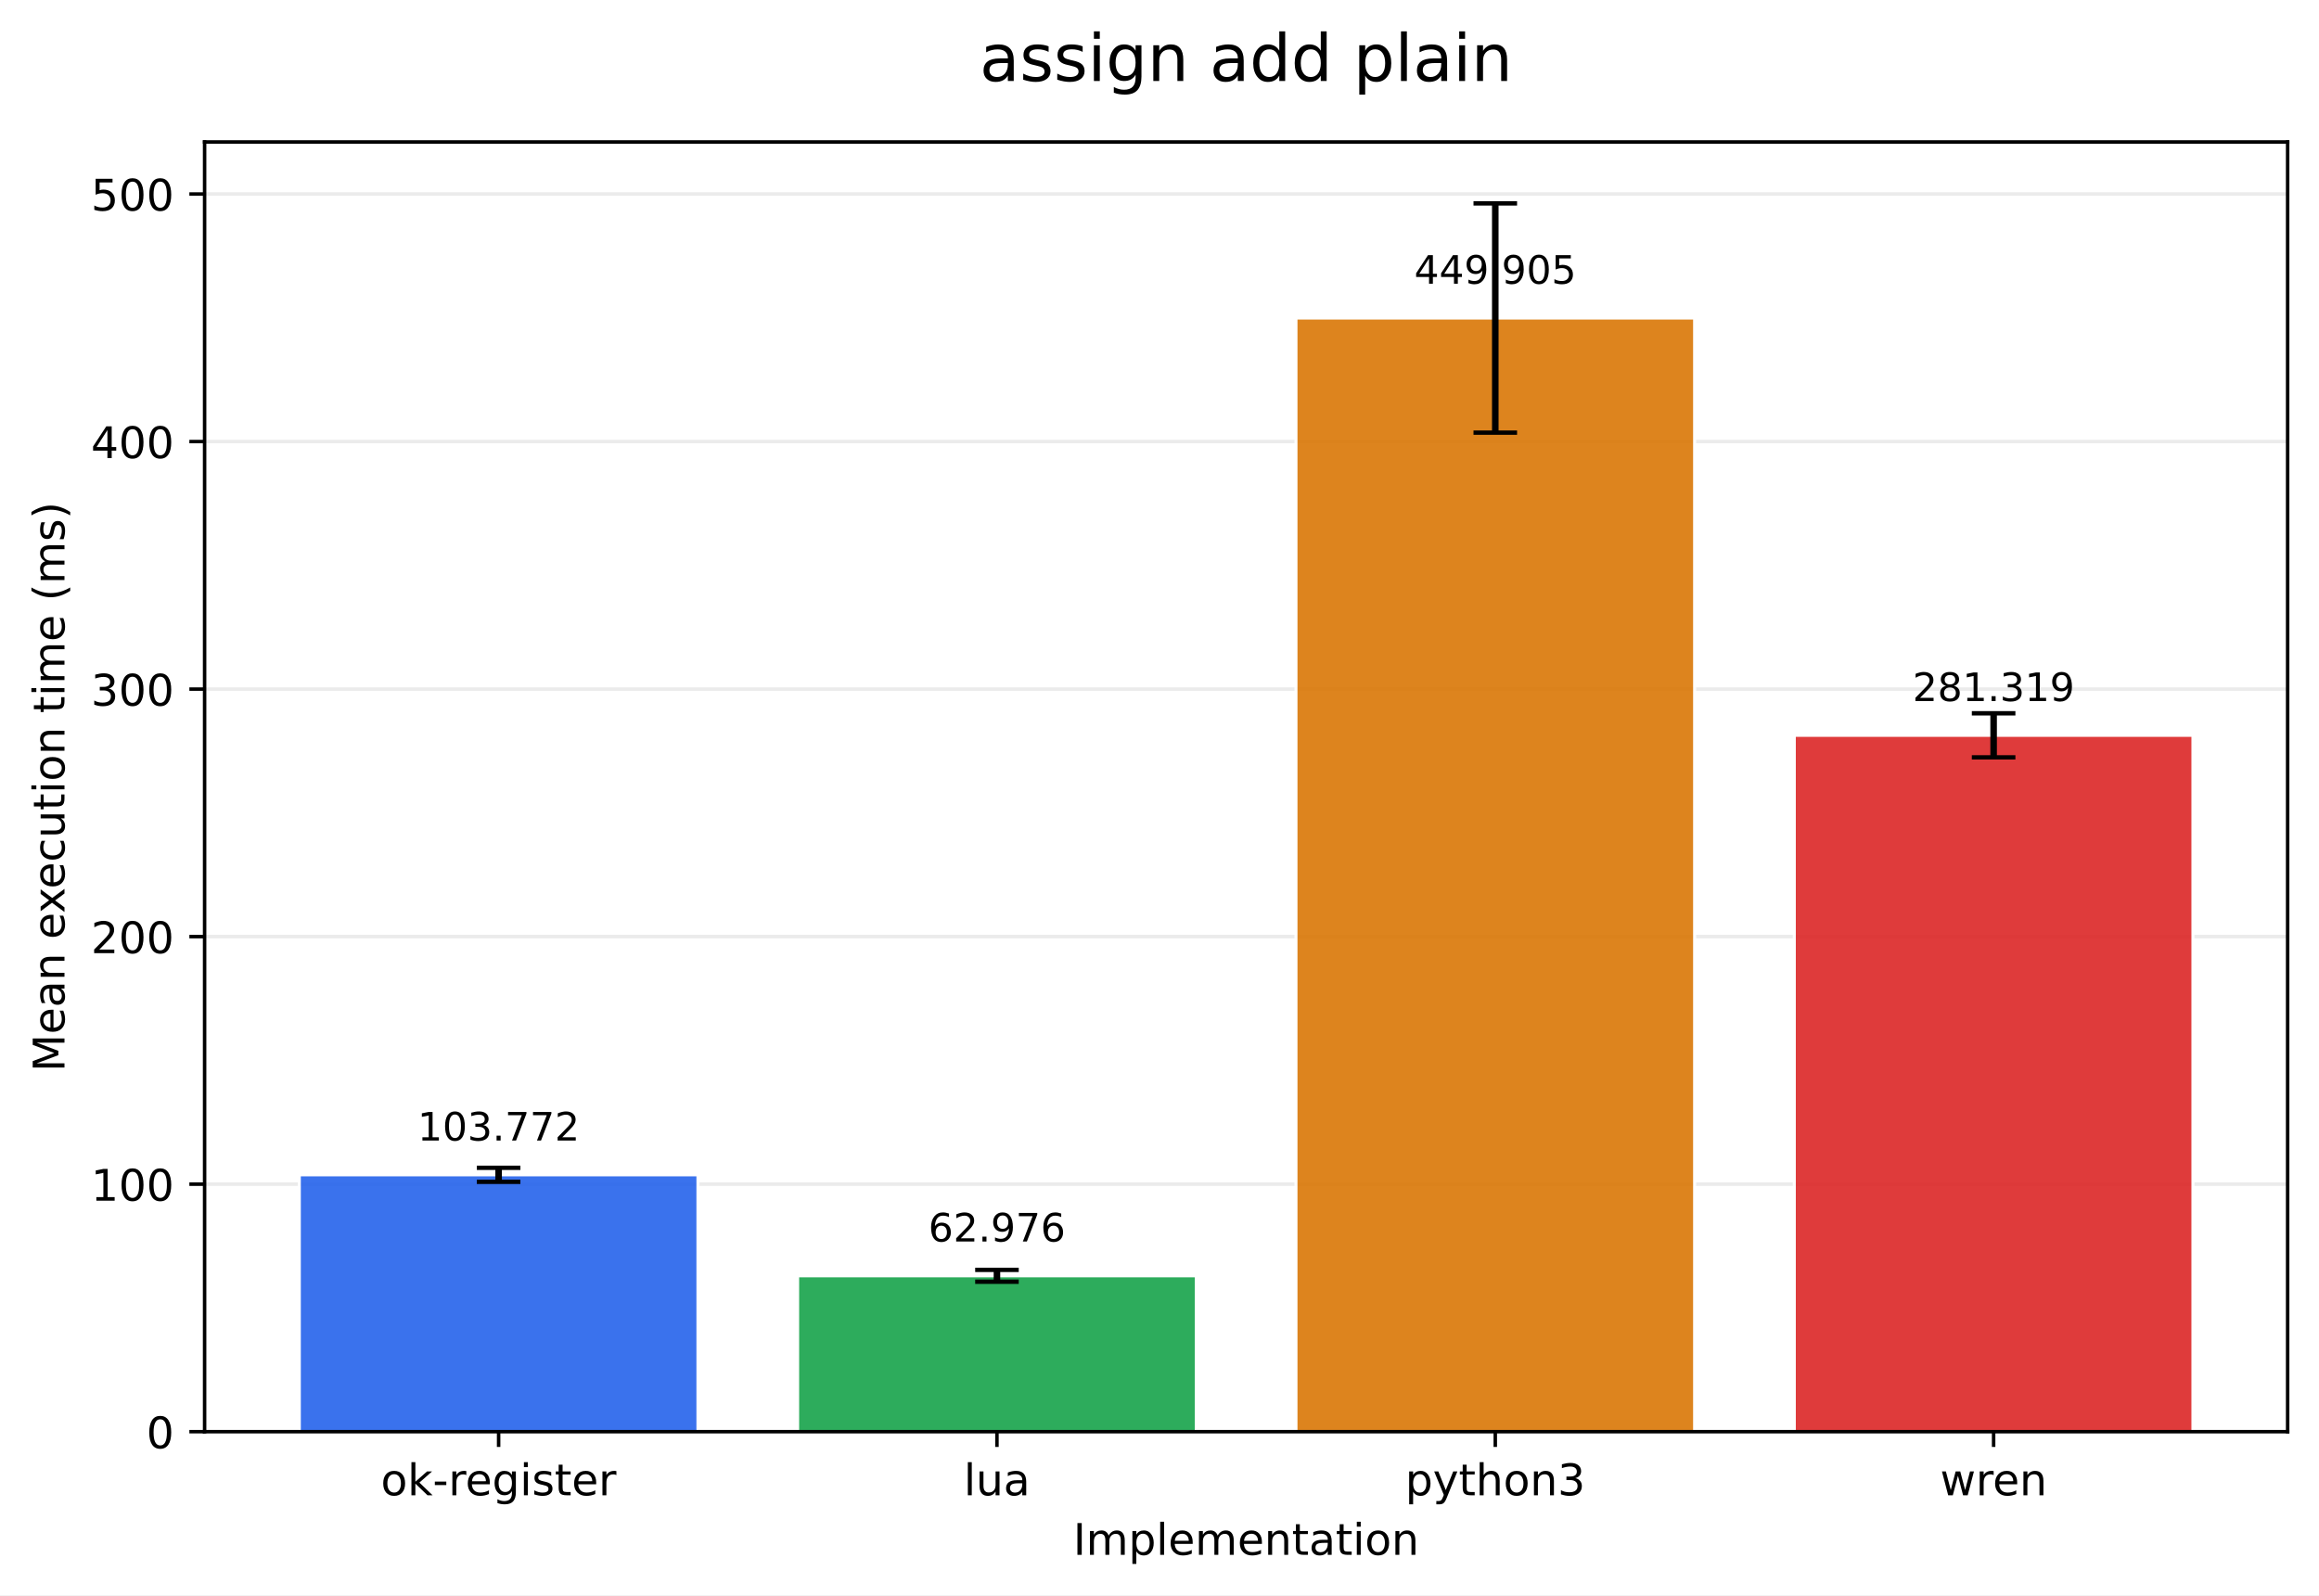
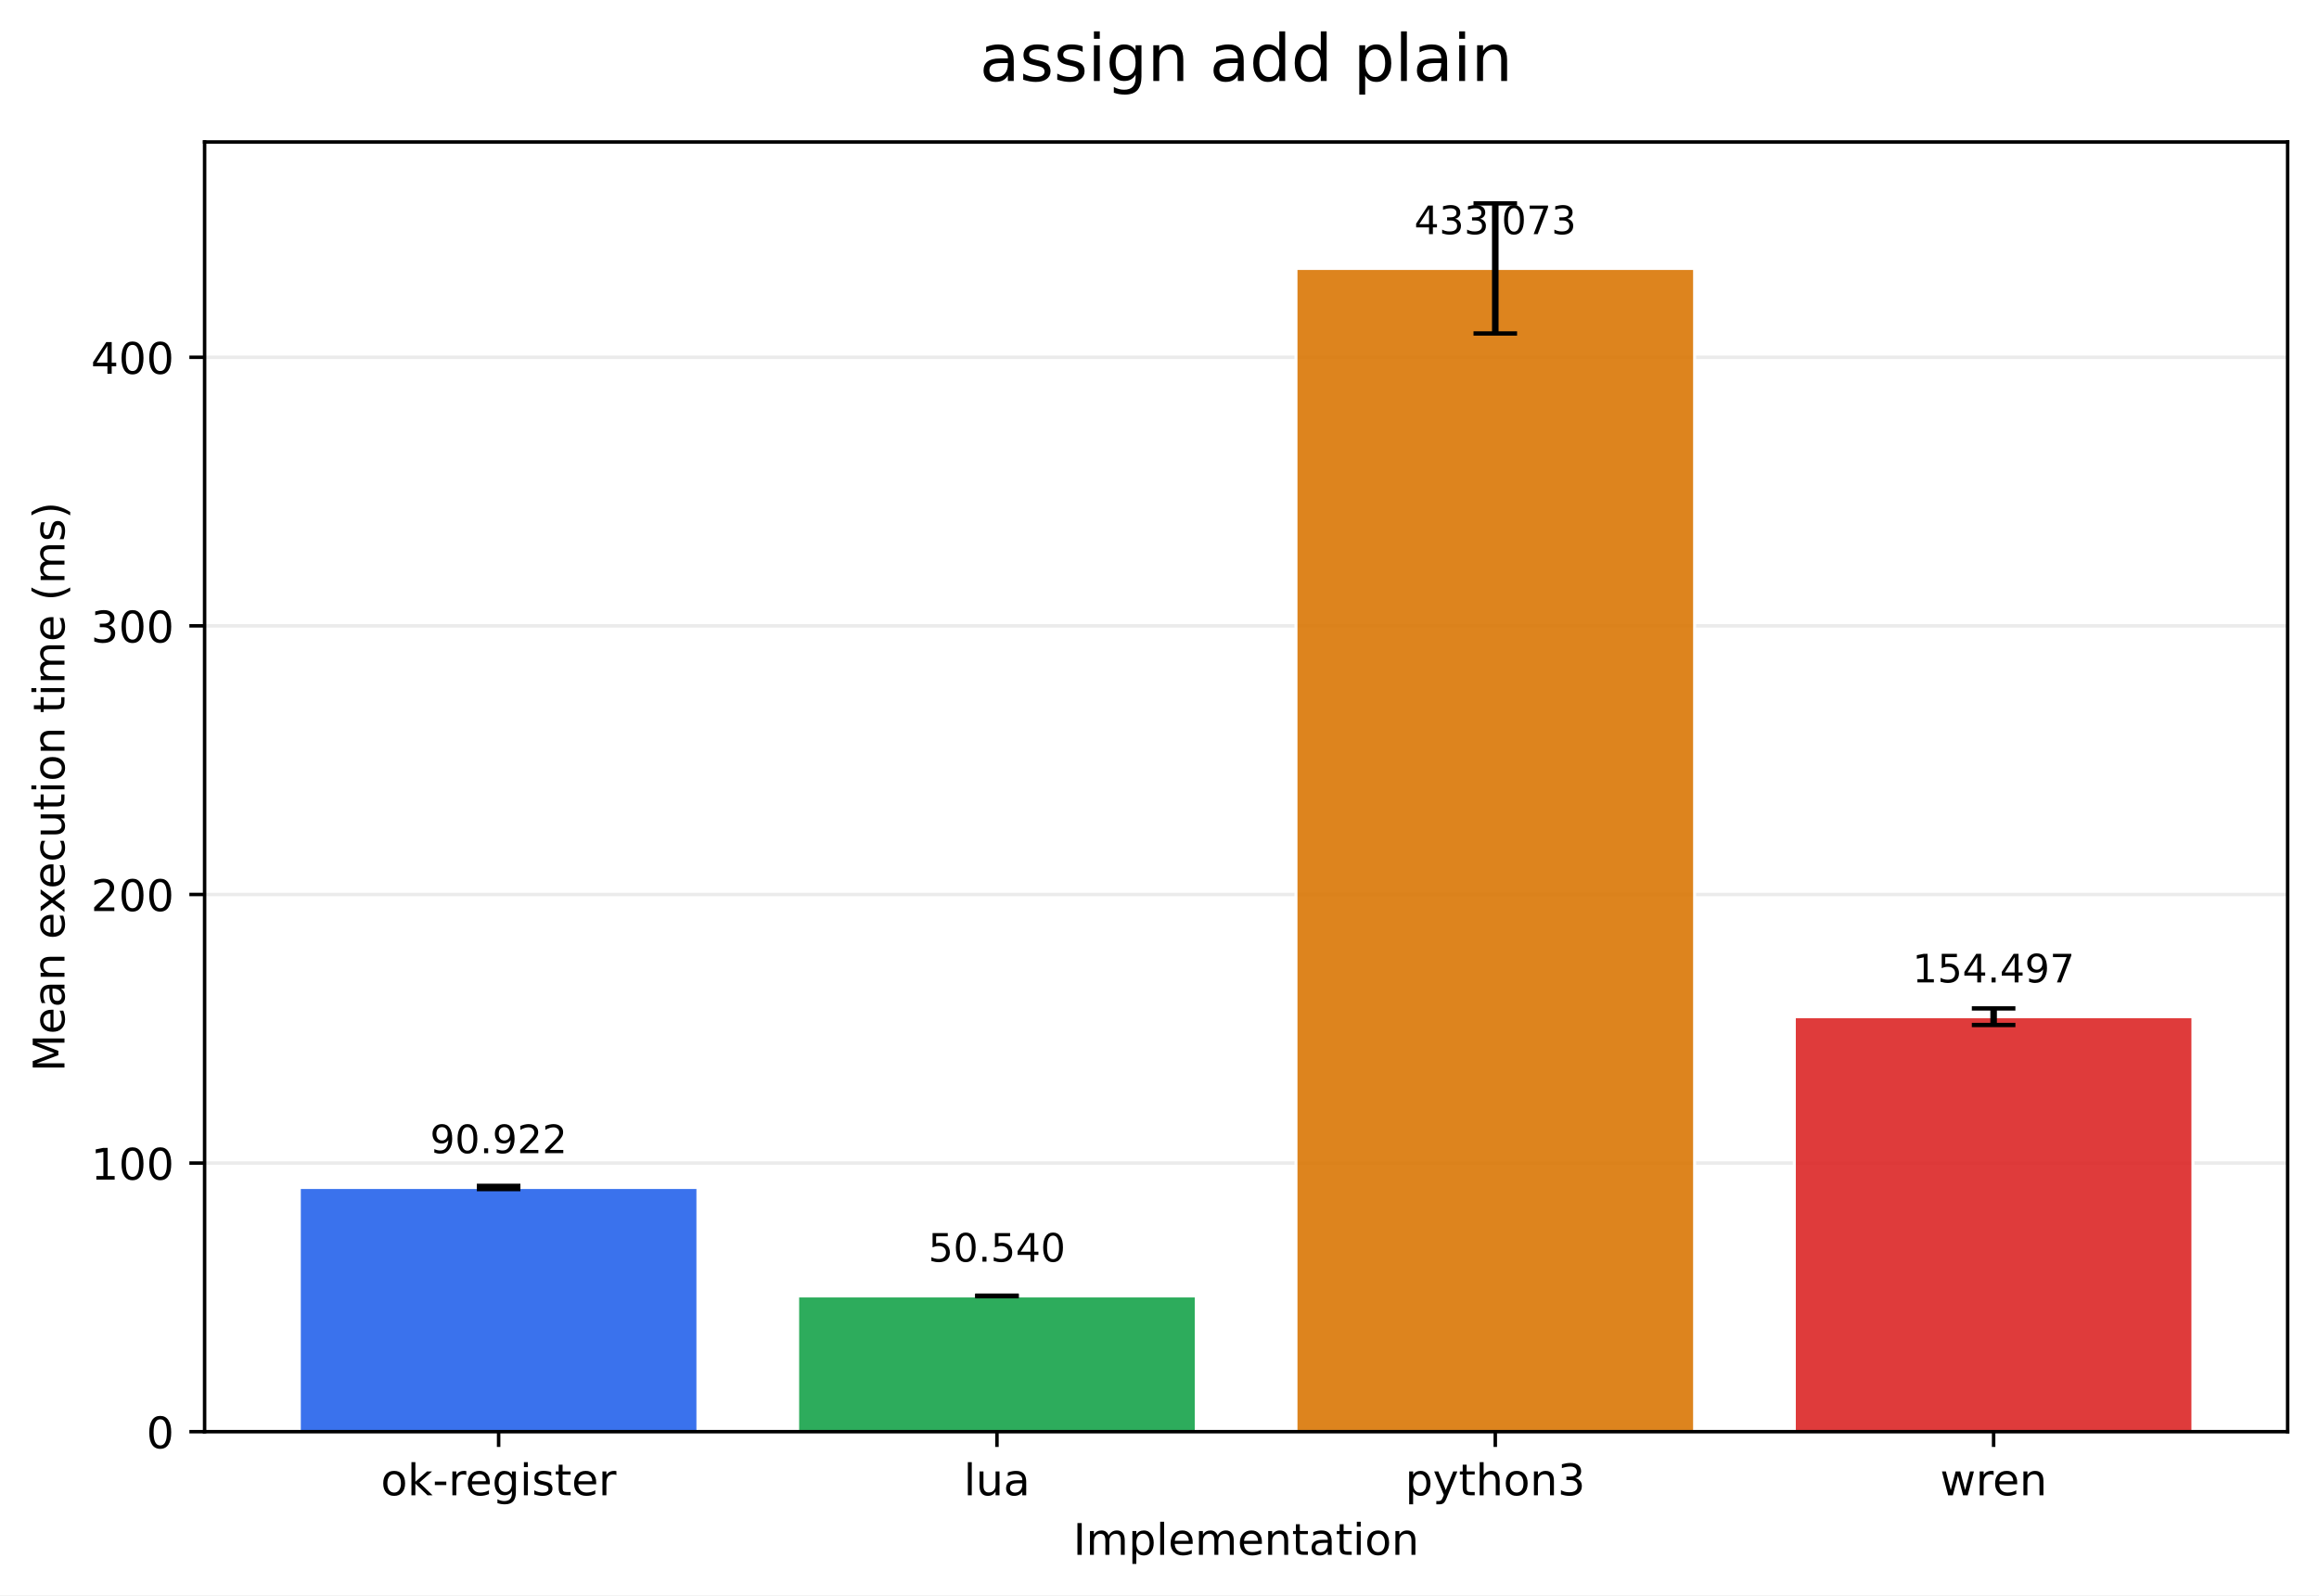
<svg xmlns="http://www.w3.org/2000/svg" xmlns:xlink="http://www.w3.org/1999/xlink" width="532.316pt" height="366.274pt" viewBox="0 0 532.316 366.274" version="1.1">
  <defs>
    <style type="text/css">*{stroke-linejoin: round; stroke-linecap: butt}</style>
  </defs>
  <g id="figure_1">
    <g id="patch_1">
      <path d="M 0 366.274  L 532.316 366.274  L 532.316 0  L 0 0  z " style="fill: #ffffff" />
    </g>
    <g id="axes_1">
      <g id="patch_2">
        <path d="M 46.966 328.718  L 525.116 328.718  L 525.116 32.598  L 46.966 32.598  z " style="fill: #ffffff" />
      </g>
      <g id="matplotlib.axis_1">
        <g id="xtick_1">
          <g id="line2d_1">
            <defs>
-               <path id="maec2d88f38" d="M 0 0  L 0 3.5  " style="stroke: #000000; stroke-width: 0.8" />
+               <path id="m7c39de58e2" d="M 0 0  L 0 3.5  " style="stroke: #000000; stroke-width: 0.8" />
            </defs>
            <g>
-               <use xlink:href="#maec2d88f38" x="114.456" y="328.718" style="stroke: #000000; stroke-width: 0.8" />
+               <use xlink:href="#m7c39de58e2" x="114.456" y="328.718" style="stroke: #000000; stroke-width: 0.8" />
            </g>
          </g>
          <g id="text_1">
            <g transform="translate(87.41742 343.3161) scale(0.1 -0.1)">
              <defs>
                <path id="DejaVuSans-6f" d="M 1959 3097  Q 1497 3097 1228 2736  Q 959 2375 959 1747  Q 959 1119 1226 758  Q 1494 397 1959 397  Q 2419 397 2687 759  Q 2956 1122 2956 1747  Q 2956 2369 2687 2733  Q 2419 3097 1959 3097  z M 1959 3584  Q 2709 3584 3137 3096  Q 3566 2609 3566 1747  Q 3566 888 3137 398  Q 2709 -91 1959 -91  Q 1206 -91 779 398  Q 353 888 353 1747  Q 353 2609 779 3096  Q 1206 3584 1959 3584  z " transform="scale(0.015625)" />
                <path id="DejaVuSans-6b" d="M 581 4863  L 1159 4863  L 1159 1991  L 2875 3500  L 3609 3500  L 1753 1863  L 3688 0  L 2938 0  L 1159 1709  L 1159 0  L 581 0  L 581 4863  z " transform="scale(0.015625)" />
                <path id="DejaVuSans-2d" d="M 313 2009  L 1997 2009  L 1997 1497  L 313 1497  L 313 2009  z " transform="scale(0.015625)" />
                <path id="DejaVuSans-72" d="M 2631 2963  Q 2534 3019 2420 3045  Q 2306 3072 2169 3072  Q 1681 3072 1420 2755  Q 1159 2438 1159 1844  L 1159 0  L 581 0  L 581 3500  L 1159 3500  L 1159 2956  Q 1341 3275 1631 3429  Q 1922 3584 2338 3584  Q 2397 3584 2469 3576  Q 2541 3569 2628 3553  L 2631 2963  z " transform="scale(0.015625)" />
                <path id="DejaVuSans-65" d="M 3597 1894  L 3597 1613  L 953 1613  Q 991 1019 1311 708  Q 1631 397 2203 397  Q 2534 397 2845 478  Q 3156 559 3463 722  L 3463 178  Q 3153 47 2828 -22  Q 2503 -91 2169 -91  Q 1331 -91 842 396  Q 353 884 353 1716  Q 353 2575 817 3079  Q 1281 3584 2069 3584  Q 2775 3584 3186 3129  Q 3597 2675 3597 1894  z M 3022 2063  Q 3016 2534 2758 2815  Q 2500 3097 2075 3097  Q 1594 3097 1305 2825  Q 1016 2553 972 2059  L 3022 2063  z " transform="scale(0.015625)" />
                <path id="DejaVuSans-67" d="M 2906 1791  Q 2906 2416 2648 2759  Q 2391 3103 1925 3103  Q 1463 3103 1205 2759  Q 947 2416 947 1791  Q 947 1169 1205 825  Q 1463 481 1925 481  Q 2391 481 2648 825  Q 2906 1169 2906 1791  z M 3481 434  Q 3481 -459 3084 -895  Q 2688 -1331 1869 -1331  Q 1566 -1331 1297 -1286  Q 1028 -1241 775 -1147  L 775 -588  Q 1028 -725 1275 -790  Q 1522 -856 1778 -856  Q 2344 -856 2625 -561  Q 2906 -266 2906 331  L 2906 616  Q 2728 306 2450 153  Q 2172 0 1784 0  Q 1141 0 747 490  Q 353 981 353 1791  Q 353 2603 747 3093  Q 1141 3584 1784 3584  Q 2172 3584 2450 3431  Q 2728 3278 2906 2969  L 2906 3500  L 3481 3500  L 3481 434  z " transform="scale(0.015625)" />
                <path id="DejaVuSans-69" d="M 603 3500  L 1178 3500  L 1178 0  L 603 0  L 603 3500  z M 603 4863  L 1178 4863  L 1178 4134  L 603 4134  L 603 4863  z " transform="scale(0.015625)" />
                <path id="DejaVuSans-73" d="M 2834 3397  L 2834 2853  Q 2591 2978 2328 3040  Q 2066 3103 1784 3103  Q 1356 3103 1142 2972  Q 928 2841 928 2578  Q 928 2378 1081 2264  Q 1234 2150 1697 2047  L 1894 2003  Q 2506 1872 2764 1633  Q 3022 1394 3022 966  Q 3022 478 2636 193  Q 2250 -91 1575 -91  Q 1294 -91 989 -36  Q 684 19 347 128  L 347 722  Q 666 556 975 473  Q 1284 391 1588 391  Q 1994 391 2212 530  Q 2431 669 2431 922  Q 2431 1156 2273 1281  Q 2116 1406 1581 1522  L 1381 1569  Q 847 1681 609 1914  Q 372 2147 372 2553  Q 372 3047 722 3315  Q 1072 3584 1716 3584  Q 2034 3584 2315 3537  Q 2597 3491 2834 3397  z " transform="scale(0.015625)" />
                <path id="DejaVuSans-74" d="M 1172 4494  L 1172 3500  L 2356 3500  L 2356 3053  L 1172 3053  L 1172 1153  Q 1172 725 1289 603  Q 1406 481 1766 481  L 2356 481  L 2356 0  L 1766 0  Q 1100 0 847 248  Q 594 497 594 1153  L 594 3053  L 172 3053  L 172 3500  L 594 3500  L 594 4494  L 1172 4494  z " transform="scale(0.015625)" />
              </defs>
              <use xlink:href="#DejaVuSans-6f" />
              <use xlink:href="#DejaVuSans-6b" transform="translate(61.18164 0)" />
              <use xlink:href="#DejaVuSans-2d" transform="translate(119.0918 0)" />
              <use xlink:href="#DejaVuSans-72" transform="translate(155.1758 0)" />
              <use xlink:href="#DejaVuSans-65" transform="translate(194.0391 0)" />
              <use xlink:href="#DejaVuSans-67" transform="translate(255.5625 0)" />
              <use xlink:href="#DejaVuSans-69" transform="translate(319.0391 0)" />
              <use xlink:href="#DejaVuSans-73" transform="translate(346.8223 0)" />
              <use xlink:href="#DejaVuSans-74" transform="translate(398.9219 0)" />
              <use xlink:href="#DejaVuSans-65" transform="translate(438.1309 0)" />
              <use xlink:href="#DejaVuSans-72" transform="translate(499.6543 0)" />
            </g>
          </g>
        </g>
        <g id="xtick_2">
          <g id="line2d_2">
            <g>
-               <use xlink:href="#maec2d88f38" x="228.846" y="328.718" style="stroke: #000000; stroke-width: 0.8" />
+               <use xlink:href="#m7c39de58e2" x="228.846" y="328.718" style="stroke: #000000; stroke-width: 0.8" />
            </g>
          </g>
          <g id="text_2">
            <g transform="translate(221.2238 343.3161) scale(0.1 -0.1)">
              <defs>
                <path id="DejaVuSans-6c" d="M 603 4863  L 1178 4863  L 1178 0  L 603 0  L 603 4863  z " transform="scale(0.015625)" />
                <path id="DejaVuSans-75" d="M 544 1381  L 544 3500  L 1119 3500  L 1119 1403  Q 1119 906 1312 657  Q 1506 409 1894 409  Q 2359 409 2629 706  Q 2900 1003 2900 1516  L 2900 3500  L 3475 3500  L 3475 0  L 2900 0  L 2900 538  Q 2691 219 2414 64  Q 2138 -91 1772 -91  Q 1169 -91 856 284  Q 544 659 544 1381  z M 1991 3584  L 1991 3584  z " transform="scale(0.015625)" />
                <path id="DejaVuSans-61" d="M 2194 1759  Q 1497 1759 1228 1600  Q 959 1441 959 1056  Q 959 750 1161 570  Q 1363 391 1709 391  Q 2188 391 2477 730  Q 2766 1069 2766 1631  L 2766 1759  L 2194 1759  z M 3341 1997  L 3341 0  L 2766 0  L 2766 531  Q 2569 213 2275 61  Q 1981 -91 1556 -91  Q 1019 -91 701 211  Q 384 513 384 1019  Q 384 1609 779 1909  Q 1175 2209 1959 2209  L 2766 2209  L 2766 2266  Q 2766 2663 2505 2880  Q 2244 3097 1772 3097  Q 1472 3097 1187 3025  Q 903 2953 641 2809  L 641 3341  Q 956 3463 1253 3523  Q 1550 3584 1831 3584  Q 2591 3584 2966 3190  Q 3341 2797 3341 1997  z " transform="scale(0.015625)" />
              </defs>
              <use xlink:href="#DejaVuSans-6c" />
              <use xlink:href="#DejaVuSans-75" transform="translate(27.7832 0)" />
              <use xlink:href="#DejaVuSans-61" transform="translate(91.16211 0)" />
            </g>
          </g>
        </g>
        <g id="xtick_3">
          <g id="line2d_3">
            <g>
-               <use xlink:href="#maec2d88f38" x="343.236" y="328.718" style="stroke: #000000; stroke-width: 0.8" />
+               <use xlink:href="#m7c39de58e2" x="343.236" y="328.718" style="stroke: #000000; stroke-width: 0.8" />
            </g>
          </g>
          <g id="text_3">
            <g transform="translate(322.5637 343.3161) scale(0.1 -0.1)">
              <defs>
                <path id="DejaVuSans-70" d="M 1159 525  L 1159 -1331  L 581 -1331  L 581 3500  L 1159 3500  L 1159 2969  Q 1341 3281 1617 3432  Q 1894 3584 2278 3584  Q 2916 3584 3314 3078  Q 3713 2572 3713 1747  Q 3713 922 3314 415  Q 2916 -91 2278 -91  Q 1894 -91 1617 61  Q 1341 213 1159 525  z M 3116 1747  Q 3116 2381 2855 2742  Q 2594 3103 2138 3103  Q 1681 3103 1420 2742  Q 1159 2381 1159 1747  Q 1159 1113 1420 752  Q 1681 391 2138 391  Q 2594 391 2855 752  Q 3116 1113 3116 1747  z " transform="scale(0.015625)" />
                <path id="DejaVuSans-79" d="M 2059 -325  Q 1816 -950 1584 -1140  Q 1353 -1331 966 -1331  L 506 -1331  L 506 -850  L 844 -850  Q 1081 -850 1212 -737  Q 1344 -625 1503 -206  L 1606 56  L 191 3500  L 800 3500  L 1894 763  L 2988 3500  L 3597 3500  L 2059 -325  z " transform="scale(0.015625)" />
                <path id="DejaVuSans-68" d="M 3513 2113  L 3513 0  L 2938 0  L 2938 2094  Q 2938 2591 2744 2837  Q 2550 3084 2163 3084  Q 1697 3084 1428 2787  Q 1159 2491 1159 1978  L 1159 0  L 581 0  L 581 4863  L 1159 4863  L 1159 2956  Q 1366 3272 1645 3428  Q 1925 3584 2291 3584  Q 2894 3584 3203 3211  Q 3513 2838 3513 2113  z " transform="scale(0.015625)" />
                <path id="DejaVuSans-6e" d="M 3513 2113  L 3513 0  L 2938 0  L 2938 2094  Q 2938 2591 2744 2837  Q 2550 3084 2163 3084  Q 1697 3084 1428 2787  Q 1159 2491 1159 1978  L 1159 0  L 581 0  L 581 3500  L 1159 3500  L 1159 2956  Q 1366 3272 1645 3428  Q 1925 3584 2291 3584  Q 2894 3584 3203 3211  Q 3513 2838 3513 2113  z " transform="scale(0.015625)" />
                <path id="DejaVuSans-33" d="M 2597 2516  Q 3050 2419 3304 2112  Q 3559 1806 3559 1356  Q 3559 666 3084 287  Q 2609 -91 1734 -91  Q 1441 -91 1130 -33  Q 819 25 488 141  L 488 750  Q 750 597 1062 519  Q 1375 441 1716 441  Q 2309 441 2620 675  Q 2931 909 2931 1356  Q 2931 1769 2642 2001  Q 2353 2234 1838 2234  L 1294 2234  L 1294 2753  L 1863 2753  Q 2328 2753 2575 2939  Q 2822 3125 2822 3475  Q 2822 3834 2567 4026  Q 2313 4219 1838 4219  Q 1578 4219 1281 4162  Q 984 4106 628 3988  L 628 4550  Q 988 4650 1302 4700  Q 1616 4750 1894 4750  Q 2613 4750 3031 4423  Q 3450 4097 3450 3541  Q 3450 3153 3228 2886  Q 3006 2619 2597 2516  z " transform="scale(0.015625)" />
              </defs>
              <use xlink:href="#DejaVuSans-70" />
              <use xlink:href="#DejaVuSans-79" transform="translate(63.47656 0)" />
              <use xlink:href="#DejaVuSans-74" transform="translate(122.6562 0)" />
              <use xlink:href="#DejaVuSans-68" transform="translate(161.8652 0)" />
              <use xlink:href="#DejaVuSans-6f" transform="translate(225.2441 0)" />
              <use xlink:href="#DejaVuSans-6e" transform="translate(286.4258 0)" />
              <use xlink:href="#DejaVuSans-33" transform="translate(349.8047 0)" />
            </g>
          </g>
        </g>
        <g id="xtick_4">
          <g id="line2d_4">
            <g>
-               <use xlink:href="#maec2d88f38" x="457.626" y="328.718" style="stroke: #000000; stroke-width: 0.8" />
+               <use xlink:href="#m7c39de58e2" x="457.626" y="328.718" style="stroke: #000000; stroke-width: 0.8" />
            </g>
          </g>
          <g id="text_4">
            <g transform="translate(445.3482 343.3161) scale(0.1 -0.1)">
              <defs>
                <path id="DejaVuSans-77" d="M 269 3500  L 844 3500  L 1563 769  L 2278 3500  L 2956 3500  L 3675 769  L 4391 3500  L 4966 3500  L 4050 0  L 3372 0  L 2619 2869  L 1863 0  L 1184 0  L 269 3500  z " transform="scale(0.015625)" />
              </defs>
              <use xlink:href="#DejaVuSans-77" />
              <use xlink:href="#DejaVuSans-72" transform="translate(81.78711 0)" />
              <use xlink:href="#DejaVuSans-65" transform="translate(120.6504 0)" />
              <use xlink:href="#DejaVuSans-6e" transform="translate(182.1738 0)" />
            </g>
          </g>
        </g>
        <g id="text_5">
          <g transform="translate(246.3383 356.9942) scale(0.1 -0.1)">
            <defs>
              <path id="DejaVuSans-49" d="M 628 4666  L 1259 4666  L 1259 0  L 628 0  L 628 4666  z " transform="scale(0.015625)" />
              <path id="DejaVuSans-6d" d="M 3328 2828  Q 3544 3216 3844 3400  Q 4144 3584 4550 3584  Q 5097 3584 5394 3201  Q 5691 2819 5691 2113  L 5691 0  L 5113 0  L 5113 2094  Q 5113 2597 4934 2840  Q 4756 3084 4391 3084  Q 3944 3084 3684 2787  Q 3425 2491 3425 1978  L 3425 0  L 2847 0  L 2847 2094  Q 2847 2600 2669 2842  Q 2491 3084 2119 3084  Q 1678 3084 1418 2786  Q 1159 2488 1159 1978  L 1159 0  L 581 0  L 581 3500  L 1159 3500  L 1159 2956  Q 1356 3278 1631 3431  Q 1906 3584 2284 3584  Q 2666 3584 2933 3390  Q 3200 3197 3328 2828  z " transform="scale(0.015625)" />
            </defs>
            <use xlink:href="#DejaVuSans-49" />
            <use xlink:href="#DejaVuSans-6d" transform="translate(29.49219 0)" />
            <use xlink:href="#DejaVuSans-70" transform="translate(126.9043 0)" />
            <use xlink:href="#DejaVuSans-6c" transform="translate(190.3809 0)" />
            <use xlink:href="#DejaVuSans-65" transform="translate(218.1641 0)" />
            <use xlink:href="#DejaVuSans-6d" transform="translate(279.6875 0)" />
            <use xlink:href="#DejaVuSans-65" transform="translate(377.0996 0)" />
            <use xlink:href="#DejaVuSans-6e" transform="translate(438.623 0)" />
            <use xlink:href="#DejaVuSans-74" transform="translate(502.002 0)" />
            <use xlink:href="#DejaVuSans-61" transform="translate(541.2109 0)" />
            <use xlink:href="#DejaVuSans-74" transform="translate(602.4902 0)" />
            <use xlink:href="#DejaVuSans-69" transform="translate(641.6992 0)" />
            <use xlink:href="#DejaVuSans-6f" transform="translate(669.4824 0)" />
            <use xlink:href="#DejaVuSans-6e" transform="translate(730.6641 0)" />
          </g>
        </g>
      </g>
      <g id="matplotlib.axis_2">
        <g id="ytick_1">
          <g id="line2d_5">
-             <path d="M 46.966 328.718  L 525.116 328.718  " clip-path="url(#p0127fe612e)" style="fill: none; stroke: #b0b0b0; stroke-opacity: 0.25; stroke-width: 0.8; stroke-linecap: square" />
+             <path d="M 46.966 328.718  L 525.116 328.718  " clip-path="url(#p0127cff250)" style="fill: none; stroke: #b0b0b0; stroke-opacity: 0.25; stroke-width: 0.8; stroke-linecap: square" />
          </g>
          <g id="line2d_6">
            <defs>
-               <path id="mdb42559d7a" d="M 0 0  L -3.5 0  " style="stroke: #000000; stroke-width: 0.8" />
+               <path id="mbc07b7cc20" d="M 0 0  L -3.5 0  " style="stroke: #000000; stroke-width: 0.8" />
            </defs>
            <g>
-               <use xlink:href="#mdb42559d7a" x="46.966" y="328.718" style="stroke: #000000; stroke-width: 0.8" />
+               <use xlink:href="#mbc07b7cc20" x="46.966" y="328.718" style="stroke: #000000; stroke-width: 0.8" />
            </g>
          </g>
          <g id="text_6">
            <g transform="translate(33.60312 332.5169) scale(0.1 -0.1)">
              <defs>
                <path id="DejaVuSans-30" d="M 2034 4250  Q 1547 4250 1301 3770  Q 1056 3291 1056 2328  Q 1056 1369 1301 889  Q 1547 409 2034 409  Q 2525 409 2770 889  Q 3016 1369 3016 2328  Q 3016 3291 2770 3770  Q 2525 4250 2034 4250  z M 2034 4750  Q 2819 4750 3233 4129  Q 3647 3509 3647 2328  Q 3647 1150 3233 529  Q 2819 -91 2034 -91  Q 1250 -91 836 529  Q 422 1150 422 2328  Q 422 3509 836 4129  Q 1250 4750 2034 4750  z " transform="scale(0.015625)" />
              </defs>
              <use xlink:href="#DejaVuSans-30" />
            </g>
          </g>
        </g>
        <g id="ytick_2">
          <g id="line2d_7">
-             <path d="M 46.966 271.884  L 525.116 271.884  " clip-path="url(#p0127fe612e)" style="fill: none; stroke: #b0b0b0; stroke-opacity: 0.25; stroke-width: 0.8; stroke-linecap: square" />
+             <path d="M 46.966 267.045  L 525.116 267.045  " clip-path="url(#p0127cff250)" style="fill: none; stroke: #b0b0b0; stroke-opacity: 0.25; stroke-width: 0.8; stroke-linecap: square" />
          </g>
          <g id="line2d_8">
            <g>
-               <use xlink:href="#mdb42559d7a" x="46.966" y="271.884" style="stroke: #000000; stroke-width: 0.8" />
+               <use xlink:href="#mbc07b7cc20" x="46.966" y="267.045" style="stroke: #000000; stroke-width: 0.8" />
            </g>
          </g>
          <g id="text_7">
-             <g transform="translate(20.87813 275.6828) scale(0.1 -0.1)">
+             <g transform="translate(20.87813 270.8447) scale(0.1 -0.1)">
              <defs>
                <path id="DejaVuSans-31" d="M 794 531  L 1825 531  L 1825 4091  L 703 3866  L 703 4441  L 1819 4666  L 2450 4666  L 2450 531  L 3481 531  L 3481 0  L 794 0  L 794 531  z " transform="scale(0.015625)" />
              </defs>
              <use xlink:href="#DejaVuSans-31" />
              <use xlink:href="#DejaVuSans-30" transform="translate(63.62305 0)" />
              <use xlink:href="#DejaVuSans-30" transform="translate(127.2461 0)" />
            </g>
          </g>
        </g>
        <g id="ytick_3">
          <g id="line2d_9">
-             <path d="M 46.966 215.049  L 525.116 215.049  " clip-path="url(#p0127fe612e)" style="fill: none; stroke: #b0b0b0; stroke-opacity: 0.25; stroke-width: 0.8; stroke-linecap: square" />
+             <path d="M 46.966 205.373  L 525.116 205.373  " clip-path="url(#p0127cff250)" style="fill: none; stroke: #b0b0b0; stroke-opacity: 0.25; stroke-width: 0.8; stroke-linecap: square" />
          </g>
          <g id="line2d_10">
            <g>
-               <use xlink:href="#mdb42559d7a" x="46.966" y="215.049" style="stroke: #000000; stroke-width: 0.8" />
+               <use xlink:href="#mbc07b7cc20" x="46.966" y="205.373" style="stroke: #000000; stroke-width: 0.8" />
            </g>
          </g>
          <g id="text_8">
-             <g transform="translate(20.87813 218.8486) scale(0.1 -0.1)">
+             <g transform="translate(20.87813 209.1725) scale(0.1 -0.1)">
              <defs>
                <path id="DejaVuSans-32" d="M 1228 531  L 3431 531  L 3431 0  L 469 0  L 469 531  Q 828 903 1448 1529  Q 2069 2156 2228 2338  Q 2531 2678 2651 2914  Q 2772 3150 2772 3378  Q 2772 3750 2511 3984  Q 2250 4219 1831 4219  Q 1534 4219 1204 4116  Q 875 4013 500 3803  L 500 4441  Q 881 4594 1212 4672  Q 1544 4750 1819 4750  Q 2544 4750 2975 4387  Q 3406 4025 3406 3419  Q 3406 3131 3298 2873  Q 3191 2616 2906 2266  Q 2828 2175 2409 1742  Q 1991 1309 1228 531  z " transform="scale(0.015625)" />
              </defs>
              <use xlink:href="#DejaVuSans-32" />
              <use xlink:href="#DejaVuSans-30" transform="translate(63.62305 0)" />
              <use xlink:href="#DejaVuSans-30" transform="translate(127.2461 0)" />
            </g>
          </g>
        </g>
        <g id="ytick_4">
          <g id="line2d_11">
-             <path d="M 46.966 158.215  L 525.116 158.215  " clip-path="url(#p0127fe612e)" style="fill: none; stroke: #b0b0b0; stroke-opacity: 0.25; stroke-width: 0.8; stroke-linecap: square" />
+             <path d="M 46.966 143.701  L 525.116 143.701  " clip-path="url(#p0127cff250)" style="fill: none; stroke: #b0b0b0; stroke-opacity: 0.25; stroke-width: 0.8; stroke-linecap: square" />
          </g>
          <g id="line2d_12">
            <g>
-               <use xlink:href="#mdb42559d7a" x="46.966" y="158.215" style="stroke: #000000; stroke-width: 0.8" />
+               <use xlink:href="#mbc07b7cc20" x="46.966" y="143.701" style="stroke: #000000; stroke-width: 0.8" />
            </g>
          </g>
          <g id="text_9">
-             <g transform="translate(20.87813 162.0145) scale(0.1 -0.1)">
+             <g transform="translate(20.87813 147.5003) scale(0.1 -0.1)">
              <use xlink:href="#DejaVuSans-33" />
              <use xlink:href="#DejaVuSans-30" transform="translate(63.62305 0)" />
              <use xlink:href="#DejaVuSans-30" transform="translate(127.2461 0)" />
            </g>
          </g>
        </g>
        <g id="ytick_5">
          <g id="line2d_13">
-             <path d="M 46.966 101.381  L 525.116 101.381  " clip-path="url(#p0127fe612e)" style="fill: none; stroke: #b0b0b0; stroke-opacity: 0.25; stroke-width: 0.8; stroke-linecap: square" />
+             <path d="M 46.966 82.029  L 525.116 82.029  " clip-path="url(#p0127cff250)" style="fill: none; stroke: #b0b0b0; stroke-opacity: 0.25; stroke-width: 0.8; stroke-linecap: square" />
          </g>
          <g id="line2d_14">
            <g>
-               <use xlink:href="#mdb42559d7a" x="46.966" y="101.381" style="stroke: #000000; stroke-width: 0.8" />
+               <use xlink:href="#mbc07b7cc20" x="46.966" y="82.029" style="stroke: #000000; stroke-width: 0.8" />
            </g>
          </g>
          <g id="text_10">
-             <g transform="translate(20.87813 105.1804) scale(0.1 -0.1)">
+             <g transform="translate(20.87813 85.82807) scale(0.1 -0.1)">
              <defs>
                <path id="DejaVuSans-34" d="M 2419 4116  L 825 1625  L 2419 1625  L 2419 4116  z M 2253 4666  L 3047 4666  L 3047 1625  L 3713 1625  L 3713 1100  L 3047 1100  L 3047 0  L 2419 0  L 2419 1100  L 313 1100  L 313 1709  L 2253 4666  z " transform="scale(0.015625)" />
              </defs>
              <use xlink:href="#DejaVuSans-34" />
              <use xlink:href="#DejaVuSans-30" transform="translate(63.62305 0)" />
              <use xlink:href="#DejaVuSans-30" transform="translate(127.2461 0)" />
            </g>
          </g>
        </g>
-         <g id="ytick_6">
-           <g id="line2d_15">
-             <path d="M 46.966 44.547  L 525.116 44.547  " clip-path="url(#p0127fe612e)" style="fill: none; stroke: #b0b0b0; stroke-opacity: 0.25; stroke-width: 0.8; stroke-linecap: square" />
-           </g>
-           <g id="line2d_16">
-             <g>
-               <use xlink:href="#mdb42559d7a" x="46.966" y="44.547" style="stroke: #000000; stroke-width: 0.8" />
-             </g>
-           </g>
-           <g id="text_11">
-             <g transform="translate(20.87813 48.34629) scale(0.1 -0.1)">
-               <defs>
-                 <path id="DejaVuSans-35" d="M 691 4666  L 3169 4666  L 3169 4134  L 1269 4134  L 1269 2991  Q 1406 3038 1543 3061  Q 1681 3084 1819 3084  Q 2600 3084 3056 2656  Q 3513 2228 3513 1497  Q 3513 744 3044 326  Q 2575 -91 1722 -91  Q 1428 -91 1123 -41  Q 819 9 494 109  L 494 744  Q 775 591 1075 516  Q 1375 441 1709 441  Q 2250 441 2565 725  Q 2881 1009 2881 1497  Q 2881 1984 2565 2268  Q 2250 2553 1709 2553  Q 1456 2553 1204 2497  Q 953 2441 691 2322  L 691 4666  z " transform="scale(0.015625)" />
-               </defs>
-               <use xlink:href="#DejaVuSans-35" />
-               <use xlink:href="#DejaVuSans-30" transform="translate(63.62305 0)" />
-               <use xlink:href="#DejaVuSans-30" transform="translate(127.2461 0)" />
-             </g>
-           </g>
-         </g>
-         <g id="text_12">
+         <g id="text_11">
          <g transform="translate(14.79844 246.085) rotate(-90) scale(0.1 -0.1)">
            <defs>
              <path id="DejaVuSans-4d" d="M 628 4666  L 1569 4666  L 2759 1491  L 3956 4666  L 4897 4666  L 4897 0  L 4281 0  L 4281 4097  L 3078 897  L 2444 897  L 1241 4097  L 1241 0  L 628 0  L 628 4666  z " transform="scale(0.015625)" />
              <path id="DejaVuSans-20" transform="scale(0.015625)" />
              <path id="DejaVuSans-78" d="M 3513 3500  L 2247 1797  L 3578 0  L 2900 0  L 1881 1375  L 863 0  L 184 0  L 1544 1831  L 300 3500  L 978 3500  L 1906 2253  L 2834 3500  L 3513 3500  z " transform="scale(0.015625)" />
              <path id="DejaVuSans-63" d="M 3122 3366  L 3122 2828  Q 2878 2963 2633 3030  Q 2388 3097 2138 3097  Q 1578 3097 1268 2742  Q 959 2388 959 1747  Q 959 1106 1268 751  Q 1578 397 2138 397  Q 2388 397 2633 464  Q 2878 531 3122 666  L 3122 134  Q 2881 22 2623 -34  Q 2366 -91 2075 -91  Q 1284 -91 818 406  Q 353 903 353 1747  Q 353 2603 823 3093  Q 1294 3584 2113 3584  Q 2378 3584 2631 3529  Q 2884 3475 3122 3366  z " transform="scale(0.015625)" />
              <path id="DejaVuSans-28" d="M 1984 4856  Q 1566 4138 1362 3434  Q 1159 2731 1159 2009  Q 1159 1288 1364 580  Q 1569 -128 1984 -844  L 1484 -844  Q 1016 -109 783 600  Q 550 1309 550 2009  Q 550 2706 781 3412  Q 1013 4119 1484 4856  L 1984 4856  z " transform="scale(0.015625)" />
              <path id="DejaVuSans-29" d="M 513 4856  L 1013 4856  Q 1481 4119 1714 3412  Q 1947 2706 1947 2009  Q 1947 1309 1714 600  Q 1481 -109 1013 -844  L 513 -844  Q 928 -128 1133 580  Q 1338 1288 1338 2009  Q 1338 2731 1133 3434  Q 928 4138 513 4856  z " transform="scale(0.015625)" />
            </defs>
            <use xlink:href="#DejaVuSans-4d" />
            <use xlink:href="#DejaVuSans-65" transform="translate(86.2793 0)" />
            <use xlink:href="#DejaVuSans-61" transform="translate(147.8027 0)" />
            <use xlink:href="#DejaVuSans-6e" transform="translate(209.082 0)" />
            <use xlink:href="#DejaVuSans-20" transform="translate(272.4609 0)" />
            <use xlink:href="#DejaVuSans-65" transform="translate(304.248 0)" />
            <use xlink:href="#DejaVuSans-78" transform="translate(364.0215 0)" />
            <use xlink:href="#DejaVuSans-65" transform="translate(420.0762 0)" />
            <use xlink:href="#DejaVuSans-63" transform="translate(481.5996 0)" />
            <use xlink:href="#DejaVuSans-75" transform="translate(536.5801 0)" />
            <use xlink:href="#DejaVuSans-74" transform="translate(599.959 0)" />
            <use xlink:href="#DejaVuSans-69" transform="translate(639.168 0)" />
            <use xlink:href="#DejaVuSans-6f" transform="translate(666.9512 0)" />
            <use xlink:href="#DejaVuSans-6e" transform="translate(728.1328 0)" />
            <use xlink:href="#DejaVuSans-20" transform="translate(791.5117 0)" />
            <use xlink:href="#DejaVuSans-74" transform="translate(823.2988 0)" />
            <use xlink:href="#DejaVuSans-69" transform="translate(862.5078 0)" />
            <use xlink:href="#DejaVuSans-6d" transform="translate(890.291 0)" />
            <use xlink:href="#DejaVuSans-65" transform="translate(987.7031 0)" />
            <use xlink:href="#DejaVuSans-20" transform="translate(1049.227 0)" />
            <use xlink:href="#DejaVuSans-28" transform="translate(1081.014 0)" />
            <use xlink:href="#DejaVuSans-6d" transform="translate(1120.027 0)" />
            <use xlink:href="#DejaVuSans-73" transform="translate(1217.439 0)" />
            <use xlink:href="#DejaVuSans-29" transform="translate(1269.539 0)" />
          </g>
        </g>
      </g>
      <g id="patch_3">
-         <path d="M 68.7 328.718  L 160.212 328.718  L 160.212 269.74  L 68.7 269.74  z " clip-path="url(#p0127fe612e)" style="fill: #2563eb; opacity: 0.9; stroke: #ffffff; stroke-width: 0.7; stroke-linejoin: miter" />
+         <path d="M 68.7 328.718  L 160.212 328.718  L 160.212 272.644  L 68.7 272.644  z " clip-path="url(#p0127cff250)" style="fill: #2563eb; opacity: 0.9; stroke: #ffffff; stroke-width: 0.7; stroke-linejoin: miter" />
      </g>
      <g id="patch_4">
-         <path d="M 183.09 328.718  L 274.602 328.718  L 274.602 292.926  L 183.09 292.926  z " clip-path="url(#p0127fe612e)" style="fill: #16a34a; opacity: 0.9; stroke: #ffffff; stroke-width: 0.7; stroke-linejoin: miter" />
+         <path d="M 183.09 328.718  L 274.602 328.718  L 274.602 297.549  L 183.09 297.549  z " clip-path="url(#p0127cff250)" style="fill: #16a34a; opacity: 0.9; stroke: #ffffff; stroke-width: 0.7; stroke-linejoin: miter" />
      </g>
      <g id="patch_5">
-         <path d="M 297.48 328.718  L 388.992 328.718  L 388.992 73.018  L 297.48 73.018  z " clip-path="url(#p0127fe612e)" style="fill: #d97706; opacity: 0.9; stroke: #ffffff; stroke-width: 0.7; stroke-linejoin: miter" />
+         <path d="M 297.48 328.718  L 388.992 328.718  L 388.992 61.632  L 297.48 61.632  z " clip-path="url(#p0127cff250)" style="fill: #d97706; opacity: 0.9; stroke: #ffffff; stroke-width: 0.7; stroke-linejoin: miter" />
      </g>
      <g id="patch_6">
-         <path d="M 411.87 328.718  L 503.382 328.718  L 503.382 168.832  L 411.87 168.832  z " clip-path="url(#p0127fe612e)" style="fill: #dc2626; opacity: 0.9; stroke: #ffffff; stroke-width: 0.7; stroke-linejoin: miter" />
+         <path d="M 411.87 328.718  L 503.382 328.718  L 503.382 233.436  L 411.87 233.436  z " clip-path="url(#p0127cff250)" style="fill: #dc2626; opacity: 0.9; stroke: #ffffff; stroke-width: 0.7; stroke-linejoin: miter" />
      </g>
      <g id="LineCollection_1">
-         <path d="M 114.456 271.35  L 114.456 268.129  " clip-path="url(#p0127fe612e)" style="fill: none; stroke: #000000; stroke-width: 1.5" />
-         <path d="M 228.846 294.284  L 228.846 291.568  " clip-path="url(#p0127fe612e)" style="fill: none; stroke: #000000; stroke-width: 1.5" />
-         <path d="M 343.236 99.337  L 343.236 46.699  " clip-path="url(#p0127fe612e)" style="fill: none; stroke: #000000; stroke-width: 1.5" />
-         <path d="M 457.626 173.892  L 457.626 163.773  " clip-path="url(#p0127fe612e)" style="fill: none; stroke: #000000; stroke-width: 1.5" />
-       </g>
-       <g id="line2d_17">
+         <path d="M 114.456 273.009  L 114.456 272.278  " clip-path="url(#p0127cff250)" style="fill: none; stroke: #000000; stroke-width: 1.5" />
+         <path d="M 228.846 297.61  L 228.846 297.487  " clip-path="url(#p0127cff250)" style="fill: none; stroke: #000000; stroke-width: 1.5" />
+         <path d="M 343.236 76.566  L 343.236 46.699  " clip-path="url(#p0127cff250)" style="fill: none; stroke: #000000; stroke-width: 1.5" />
+         <path d="M 457.626 235.338  L 457.626 231.534  " clip-path="url(#p0127cff250)" style="fill: none; stroke: #000000; stroke-width: 1.5" />
+       </g>
+       <g id="line2d_15">
        <defs>
-           <path id="m5167f048db" d="M 5 0  L -5 -0  " style="stroke: #000000" />
+           <path id="m470a33292c" d="M 5 0  L -5 -0  " style="stroke: #000000" />
        </defs>
-         <g clip-path="url(#p0127fe612e)">
-           <use xlink:href="#m5167f048db" x="114.456" y="271.35" style="fill: #1f77b4; stroke: #000000" />
-           <use xlink:href="#m5167f048db" x="228.846" y="294.284" style="fill: #1f77b4; stroke: #000000" />
-           <use xlink:href="#m5167f048db" x="343.236" y="99.337" style="fill: #1f77b4; stroke: #000000" />
-           <use xlink:href="#m5167f048db" x="457.626" y="173.892" style="fill: #1f77b4; stroke: #000000" />
-         </g>
-       </g>
-       <g id="line2d_18">
-         <g clip-path="url(#p0127fe612e)">
-           <use xlink:href="#m5167f048db" x="114.456" y="268.129" style="fill: #1f77b4; stroke: #000000" />
-           <use xlink:href="#m5167f048db" x="228.846" y="291.568" style="fill: #1f77b4; stroke: #000000" />
-           <use xlink:href="#m5167f048db" x="343.236" y="46.699" style="fill: #1f77b4; stroke: #000000" />
-           <use xlink:href="#m5167f048db" x="457.626" y="163.773" style="fill: #1f77b4; stroke: #000000" />
+         <g clip-path="url(#p0127cff250)">
+           <use xlink:href="#m470a33292c" x="114.456" y="273.009" style="fill: #1f77b4; stroke: #000000" />
+           <use xlink:href="#m470a33292c" x="228.846" y="297.61" style="fill: #1f77b4; stroke: #000000" />
+           <use xlink:href="#m470a33292c" x="343.236" y="76.566" style="fill: #1f77b4; stroke: #000000" />
+           <use xlink:href="#m470a33292c" x="457.626" y="235.338" style="fill: #1f77b4; stroke: #000000" />
+         </g>
+       </g>
+       <g id="line2d_16">
+         <g clip-path="url(#p0127cff250)">
+           <use xlink:href="#m470a33292c" x="114.456" y="272.278" style="fill: #1f77b4; stroke: #000000" />
+           <use xlink:href="#m470a33292c" x="228.846" y="297.487" style="fill: #1f77b4; stroke: #000000" />
+           <use xlink:href="#m470a33292c" x="343.236" y="46.699" style="fill: #1f77b4; stroke: #000000" />
+           <use xlink:href="#m470a33292c" x="457.626" y="231.534" style="fill: #1f77b4; stroke: #000000" />
        </g>
      </g>
      <g id="patch_7">
        <path d="M 46.966 328.718  L 46.966 32.598  " style="fill: none; stroke: #000000; stroke-width: 0.8; stroke-linejoin: miter; stroke-linecap: square" />
      </g>
      <g id="patch_8">
        <path d="M 525.116 328.718  L 525.116 32.598  " style="fill: none; stroke: #000000; stroke-width: 0.8; stroke-linejoin: miter; stroke-linecap: square" />
      </g>
      <g id="patch_9">
        <path d="M 46.966 328.718  L 525.116 328.718  " style="fill: none; stroke: #000000; stroke-width: 0.8; stroke-linejoin: miter; stroke-linecap: square" />
      </g>
      <g id="patch_10">
        <path d="M 46.966 32.598  L 525.116 32.598  " style="fill: none; stroke: #000000; stroke-width: 0.8; stroke-linejoin: miter; stroke-linecap: square" />
      </g>
+       <g id="text_12">
+         <g transform="translate(98.70992 264.7721) scale(0.09 -0.09)">
+           <defs>
+             <path id="DejaVuSans-39" d="M 703 97  L 703 672  Q 941 559 1184 500  Q 1428 441 1663 441  Q 2288 441 2617 861  Q 2947 1281 2994 2138  Q 2813 1869 2534 1725  Q 2256 1581 1919 1581  Q 1219 1581 811 2004  Q 403 2428 403 3163  Q 403 3881 828 4315  Q 1253 4750 1959 4750  Q 2769 4750 3195 4129  Q 3622 3509 3622 2328  Q 3622 1225 3098 567  Q 2575 -91 1691 -91  Q 1453 -91 1209 -44  Q 966 3 703 97  z M 1959 2075  Q 2384 2075 2632 2365  Q 2881 2656 2881 3163  Q 2881 3666 2632 3958  Q 2384 4250 1959 4250  Q 1534 4250 1286 3958  Q 1038 3666 1038 3163  Q 1038 2656 1286 2365  Q 1534 2075 1959 2075  z " transform="scale(0.015625)" />
+             <path id="DejaVuSans-2e" d="M 684 794  L 1344 794  L 1344 0  L 684 0  L 684 794  z " transform="scale(0.015625)" />
+           </defs>
+           <use xlink:href="#DejaVuSans-39" />
+           <use xlink:href="#DejaVuSans-30" transform="translate(63.62305 0)" />
+           <use xlink:href="#DejaVuSans-2e" transform="translate(127.2461 0)" />
+           <use xlink:href="#DejaVuSans-39" transform="translate(159.0332 0)" />
+           <use xlink:href="#DejaVuSans-32" transform="translate(222.6562 0)" />
+           <use xlink:href="#DejaVuSans-32" transform="translate(286.2793 0)" />
+         </g>
+       </g>
      <g id="text_13">
-         <g transform="translate(95.84679 261.8679) scale(0.09 -0.09)">
+         <g transform="translate(213.0999 289.677) scale(0.09 -0.09)">
          <defs>
-             <path id="DejaVuSans-2e" d="M 684 794  L 1344 794  L 1344 0  L 684 0  L 684 794  z " transform="scale(0.015625)" />
+             <path id="DejaVuSans-35" d="M 691 4666  L 3169 4666  L 3169 4134  L 1269 4134  L 1269 2991  Q 1406 3038 1543 3061  Q 1681 3084 1819 3084  Q 2600 3084 3056 2656  Q 3513 2228 3513 1497  Q 3513 744 3044 326  Q 2575 -91 1722 -91  Q 1428 -91 1123 -41  Q 819 9 494 109  L 494 744  Q 775 591 1075 516  Q 1375 441 1709 441  Q 2250 441 2565 725  Q 2881 1009 2881 1497  Q 2881 1984 2565 2268  Q 2250 2553 1709 2553  Q 1456 2553 1204 2497  Q 953 2441 691 2322  L 691 4666  z " transform="scale(0.015625)" />
+           </defs>
+           <use xlink:href="#DejaVuSans-35" />
+           <use xlink:href="#DejaVuSans-30" transform="translate(63.62305 0)" />
+           <use xlink:href="#DejaVuSans-2e" transform="translate(127.2461 0)" />
+           <use xlink:href="#DejaVuSans-35" transform="translate(159.0332 0)" />
+           <use xlink:href="#DejaVuSans-34" transform="translate(222.6562 0)" />
+           <use xlink:href="#DejaVuSans-30" transform="translate(286.2793 0)" />
+         </g>
+       </g>
+       <g id="text_14">
+         <g transform="translate(324.6267 53.76058) scale(0.09 -0.09)">
+           <defs>
            <path id="DejaVuSans-37" d="M 525 4666  L 3525 4666  L 3525 4397  L 1831 0  L 1172 0  L 2766 4134  L 525 4134  L 525 4666  z " transform="scale(0.015625)" />
          </defs>
-           <use xlink:href="#DejaVuSans-31" />
-           <use xlink:href="#DejaVuSans-30" transform="translate(63.62305 0)" />
+           <use xlink:href="#DejaVuSans-34" />
+           <use xlink:href="#DejaVuSans-33" transform="translate(63.62305 0)" />
          <use xlink:href="#DejaVuSans-33" transform="translate(127.2461 0)" />
          <use xlink:href="#DejaVuSans-2e" transform="translate(190.8691 0)" />
-           <use xlink:href="#DejaVuSans-37" transform="translate(222.6562 0)" />
+           <use xlink:href="#DejaVuSans-30" transform="translate(222.6562 0)" />
          <use xlink:href="#DejaVuSans-37" transform="translate(286.2793 0)" />
-           <use xlink:href="#DejaVuSans-32" transform="translate(349.9023 0)" />
-         </g>
-       </g>
-       <g id="text_14">
-         <g transform="translate(213.0999 285.0542) scale(0.09 -0.09)">
-           <defs>
-             <path id="DejaVuSans-36" d="M 2113 2584  Q 1688 2584 1439 2293  Q 1191 2003 1191 1497  Q 1191 994 1439 701  Q 1688 409 2113 409  Q 2538 409 2786 701  Q 3034 994 3034 1497  Q 3034 2003 2786 2293  Q 2538 2584 2113 2584  z M 3366 4563  L 3366 3988  Q 3128 4100 2886 4159  Q 2644 4219 2406 4219  Q 1781 4219 1451 3797  Q 1122 3375 1075 2522  Q 1259 2794 1537 2939  Q 1816 3084 2150 3084  Q 2853 3084 3261 2657  Q 3669 2231 3669 1497  Q 3669 778 3244 343  Q 2819 -91 2113 -91  Q 1303 -91 875 529  Q 447 1150 447 2328  Q 447 3434 972 4092  Q 1497 4750 2381 4750  Q 2619 4750 2861 4703  Q 3103 4656 3366 4563  z " transform="scale(0.015625)" />
-             <path id="DejaVuSans-39" d="M 703 97  L 703 672  Q 941 559 1184 500  Q 1428 441 1663 441  Q 2288 441 2617 861  Q 2947 1281 2994 2138  Q 2813 1869 2534 1725  Q 2256 1581 1919 1581  Q 1219 1581 811 2004  Q 403 2428 403 3163  Q 403 3881 828 4315  Q 1253 4750 1959 4750  Q 2769 4750 3195 4129  Q 3622 3509 3622 2328  Q 3622 1225 3098 567  Q 2575 -91 1691 -91  Q 1453 -91 1209 -44  Q 966 3 703 97  z M 1959 2075  Q 2384 2075 2632 2365  Q 2881 2656 2881 3163  Q 2881 3666 2632 3958  Q 2384 4250 1959 4250  Q 1534 4250 1286 3958  Q 1038 3666 1038 3163  Q 1038 2656 1286 2365  Q 1534 2075 1959 2075  z " transform="scale(0.015625)" />
-           </defs>
-           <use xlink:href="#DejaVuSans-36" />
-           <use xlink:href="#DejaVuSans-32" transform="translate(63.62305 0)" />
-           <use xlink:href="#DejaVuSans-2e" transform="translate(127.2461 0)" />
-           <use xlink:href="#DejaVuSans-39" transform="translate(159.0332 0)" />
-           <use xlink:href="#DejaVuSans-37" transform="translate(222.6562 0)" />
-           <use xlink:href="#DejaVuSans-36" transform="translate(286.2793 0)" />
+           <use xlink:href="#DejaVuSans-33" transform="translate(349.9023 0)" />
        </g>
      </g>
      <g id="text_15">
-         <g transform="translate(324.6267 65.14631) scale(0.09 -0.09)">
-           <use xlink:href="#DejaVuSans-34" />
-           <use xlink:href="#DejaVuSans-34" transform="translate(63.62305 0)" />
-           <use xlink:href="#DejaVuSans-39" transform="translate(127.2461 0)" />
+         <g transform="translate(439.0166 225.5643) scale(0.09 -0.09)">
+           <use xlink:href="#DejaVuSans-31" />
+           <use xlink:href="#DejaVuSans-35" transform="translate(63.62305 0)" />
+           <use xlink:href="#DejaVuSans-34" transform="translate(127.2461 0)" />
          <use xlink:href="#DejaVuSans-2e" transform="translate(190.8691 0)" />
-           <use xlink:href="#DejaVuSans-39" transform="translate(222.6562 0)" />
-           <use xlink:href="#DejaVuSans-30" transform="translate(286.2793 0)" />
-           <use xlink:href="#DejaVuSans-35" transform="translate(349.9023 0)" />
+           <use xlink:href="#DejaVuSans-34" transform="translate(222.6562 0)" />
+           <use xlink:href="#DejaVuSans-39" transform="translate(286.2793 0)" />
+           <use xlink:href="#DejaVuSans-37" transform="translate(349.9023 0)" />
        </g>
      </g>
      <g id="text_16">
-         <g transform="translate(439.0166 160.9606) scale(0.09 -0.09)">
-           <defs>
-             <path id="DejaVuSans-38" d="M 2034 2216  Q 1584 2216 1326 1975  Q 1069 1734 1069 1313  Q 1069 891 1326 650  Q 1584 409 2034 409  Q 2484 409 2743 651  Q 3003 894 3003 1313  Q 3003 1734 2745 1975  Q 2488 2216 2034 2216  z M 1403 2484  Q 997 2584 770 2862  Q 544 3141 544 3541  Q 544 4100 942 4425  Q 1341 4750 2034 4750  Q 2731 4750 3128 4425  Q 3525 4100 3525 3541  Q 3525 3141 3298 2862  Q 3072 2584 2669 2484  Q 3125 2378 3379 2068  Q 3634 1759 3634 1313  Q 3634 634 3220 271  Q 2806 -91 2034 -91  Q 1263 -91 848 271  Q 434 634 434 1313  Q 434 1759 690 2068  Q 947 2378 1403 2484  z M 1172 3481  Q 1172 3119 1398 2916  Q 1625 2713 2034 2713  Q 2441 2713 2670 2916  Q 2900 3119 2900 3481  Q 2900 3844 2670 4047  Q 2441 4250 2034 4250  Q 1625 4250 1398 4047  Q 1172 3844 1172 3481  z " transform="scale(0.015625)" />
-           </defs>
-           <use xlink:href="#DejaVuSans-32" />
-           <use xlink:href="#DejaVuSans-38" transform="translate(63.62305 0)" />
-           <use xlink:href="#DejaVuSans-31" transform="translate(127.2461 0)" />
-           <use xlink:href="#DejaVuSans-2e" transform="translate(190.8691 0)" />
-           <use xlink:href="#DejaVuSans-33" transform="translate(222.6562 0)" />
-           <use xlink:href="#DejaVuSans-31" transform="translate(286.2793 0)" />
-           <use xlink:href="#DejaVuSans-39" transform="translate(349.9023 0)" />
-         </g>
-       </g>
-       <g id="text_17">
        <g transform="translate(224.8688 18.59766) scale(0.15 -0.15)">
          <defs>
            <path id="DejaVuSans-64" d="M 2906 2969  L 2906 4863  L 3481 4863  L 3481 0  L 2906 0  L 2906 525  Q 2725 213 2448 61  Q 2172 -91 1784 -91  Q 1150 -91 751 415  Q 353 922 353 1747  Q 353 2572 751 3078  Q 1150 3584 1784 3584  Q 2172 3584 2448 3432  Q 2725 3281 2906 2969  z M 947 1747  Q 947 1113 1208 752  Q 1469 391 1925 391  Q 2381 391 2643 752  Q 2906 1113 2906 1747  Q 2906 2381 2643 2742  Q 2381 3103 1925 3103  Q 1469 3103 1208 2742  Q 947 2381 947 1747  z " transform="scale(0.015625)" />
          </defs>
          <use xlink:href="#DejaVuSans-61" />
          <use xlink:href="#DejaVuSans-73" transform="translate(61.2793 0)" />
          <use xlink:href="#DejaVuSans-73" transform="translate(113.3789 0)" />
          <use xlink:href="#DejaVuSans-69" transform="translate(165.4785 0)" />
          <use xlink:href="#DejaVuSans-67" transform="translate(193.2617 0)" />
          <use xlink:href="#DejaVuSans-6e" transform="translate(256.7383 0)" />
          <use xlink:href="#DejaVuSans-20" transform="translate(320.1172 0)" />
          <use xlink:href="#DejaVuSans-61" transform="translate(351.9043 0)" />
          <use xlink:href="#DejaVuSans-64" transform="translate(413.1836 0)" />
          <use xlink:href="#DejaVuSans-64" transform="translate(476.6602 0)" />
          <use xlink:href="#DejaVuSans-20" transform="translate(540.1367 0)" />
          <use xlink:href="#DejaVuSans-70" transform="translate(571.9238 0)" />
          <use xlink:href="#DejaVuSans-6c" transform="translate(635.4004 0)" />
          <use xlink:href="#DejaVuSans-61" transform="translate(663.1836 0)" />
          <use xlink:href="#DejaVuSans-69" transform="translate(724.4629 0)" />
          <use xlink:href="#DejaVuSans-6e" transform="translate(752.2461 0)" />
        </g>
      </g>
    </g>
  </g>
  <defs>
-     <clipPath id="p0127fe612e">
+     <clipPath id="p0127cff250">
      <rect x="46.966" y="32.598" width="478.15" height="296.12" />
    </clipPath>
  </defs>
</svg>
